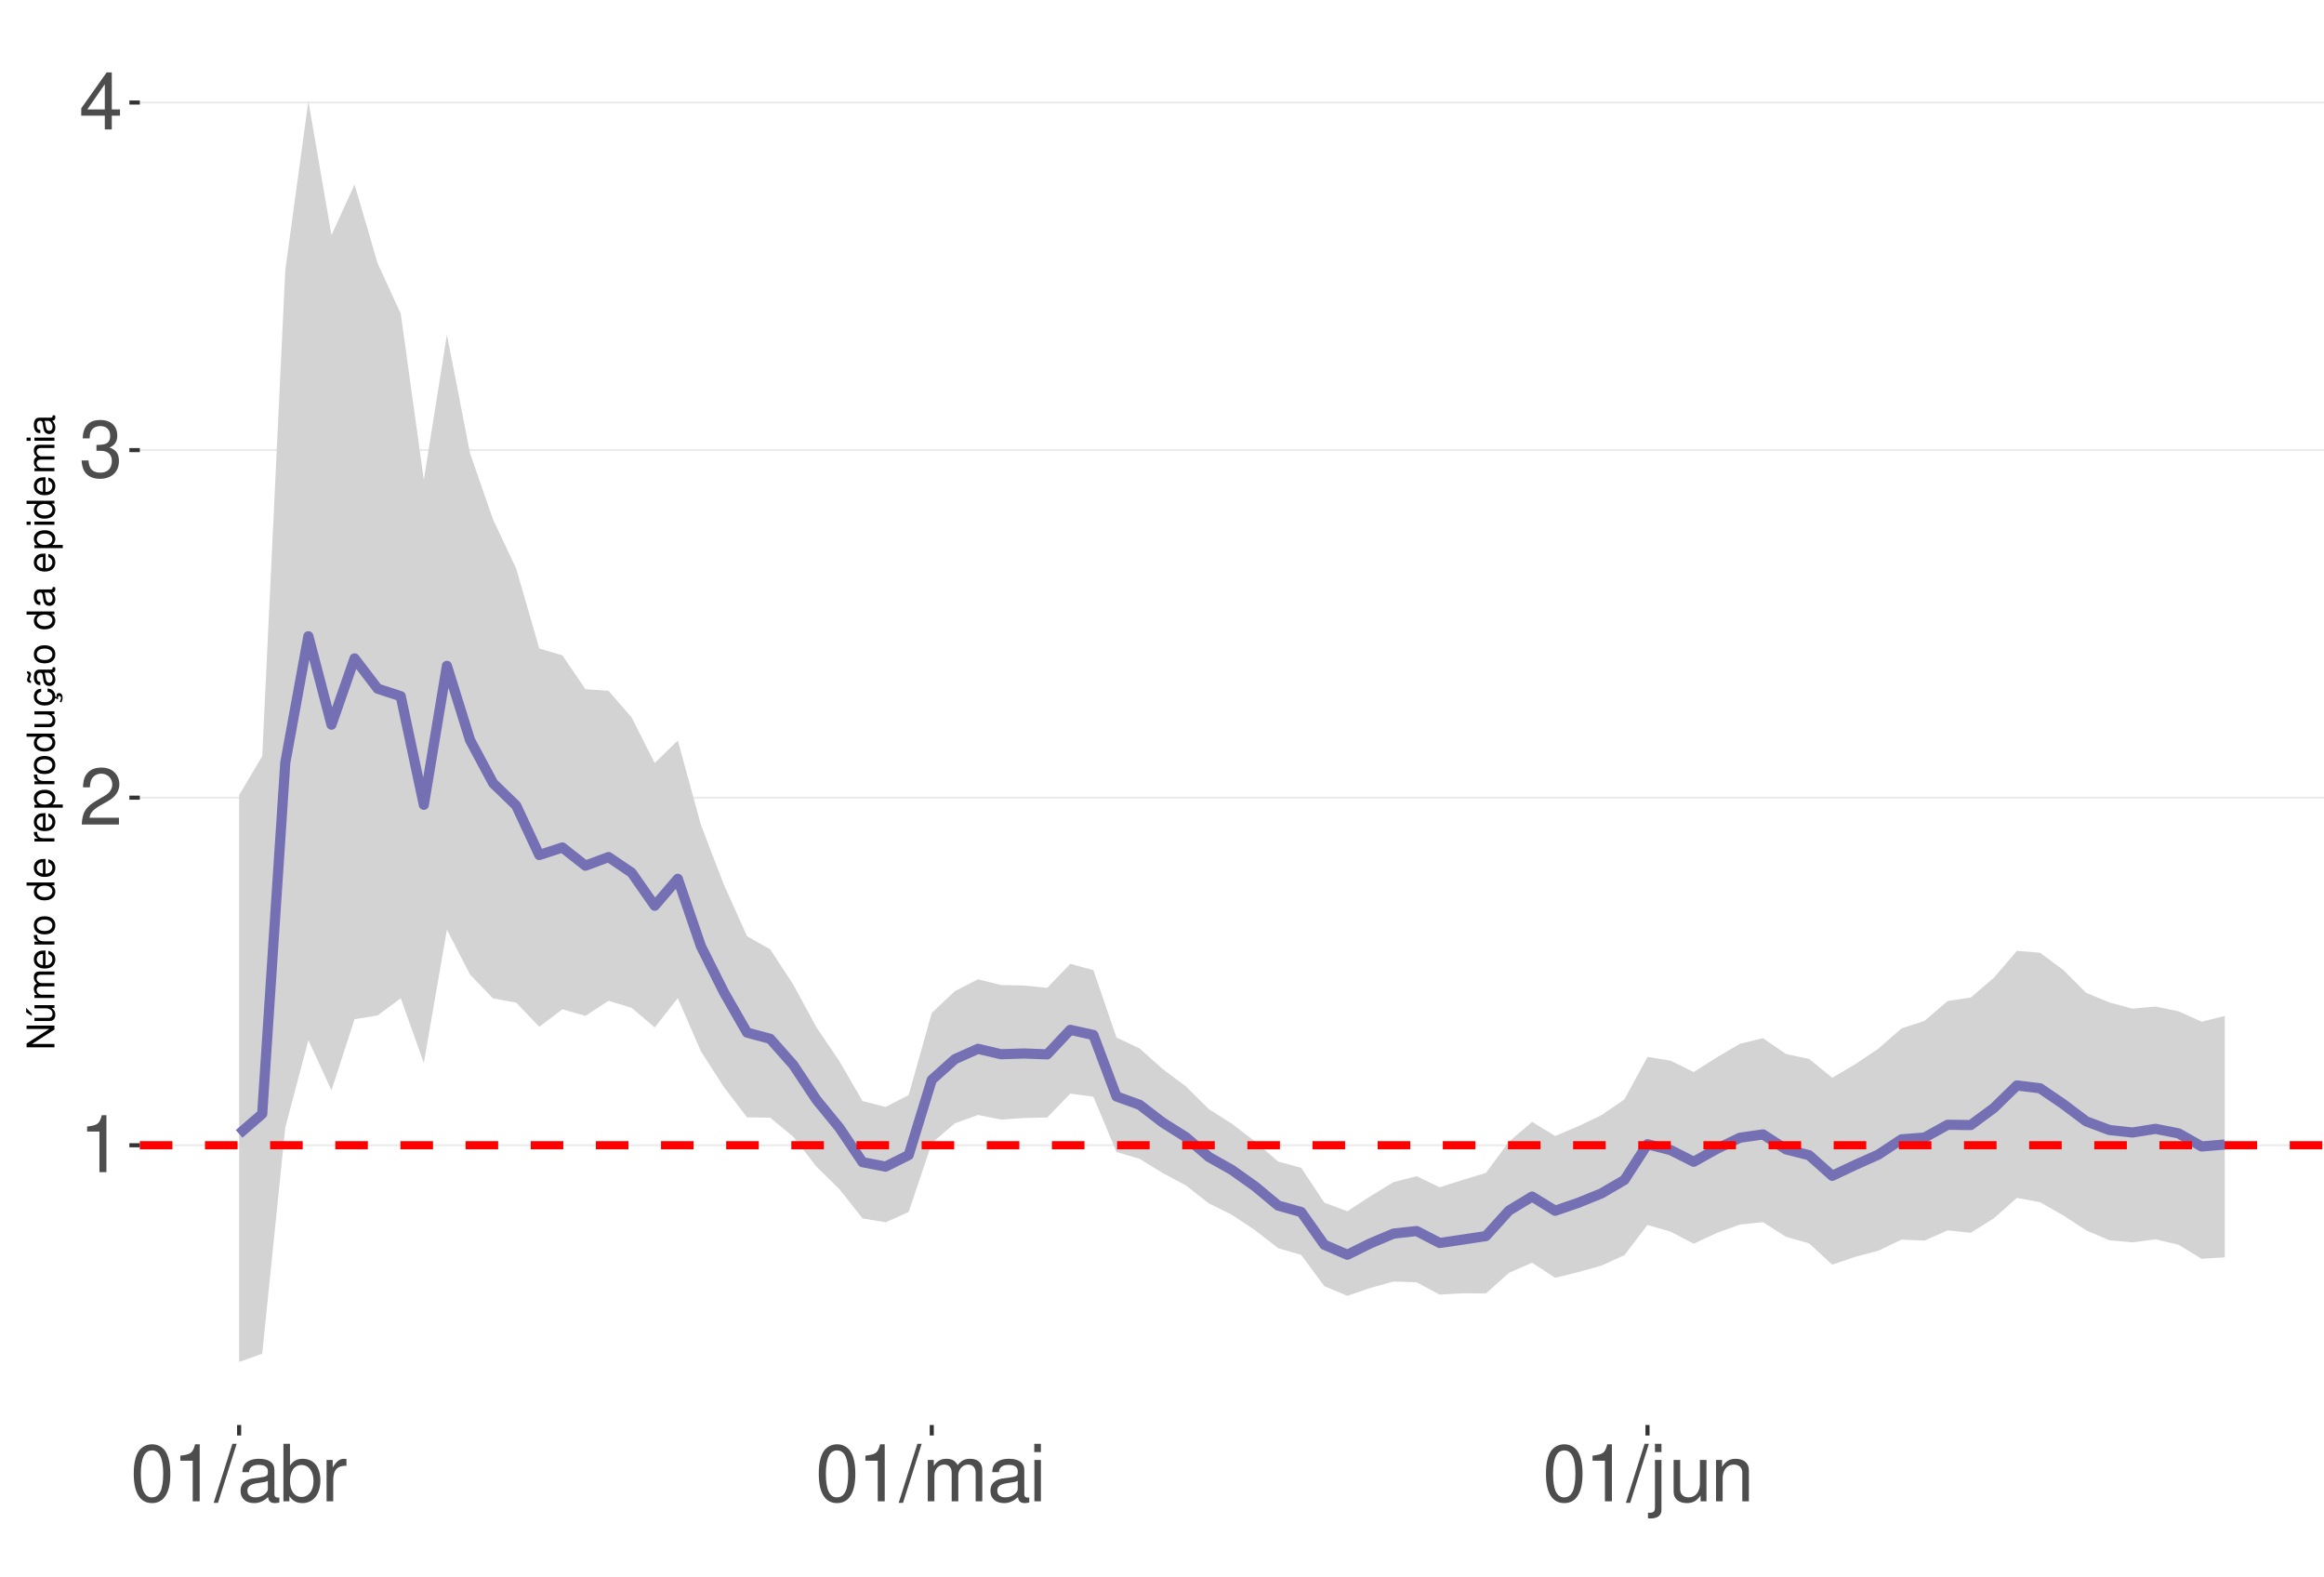
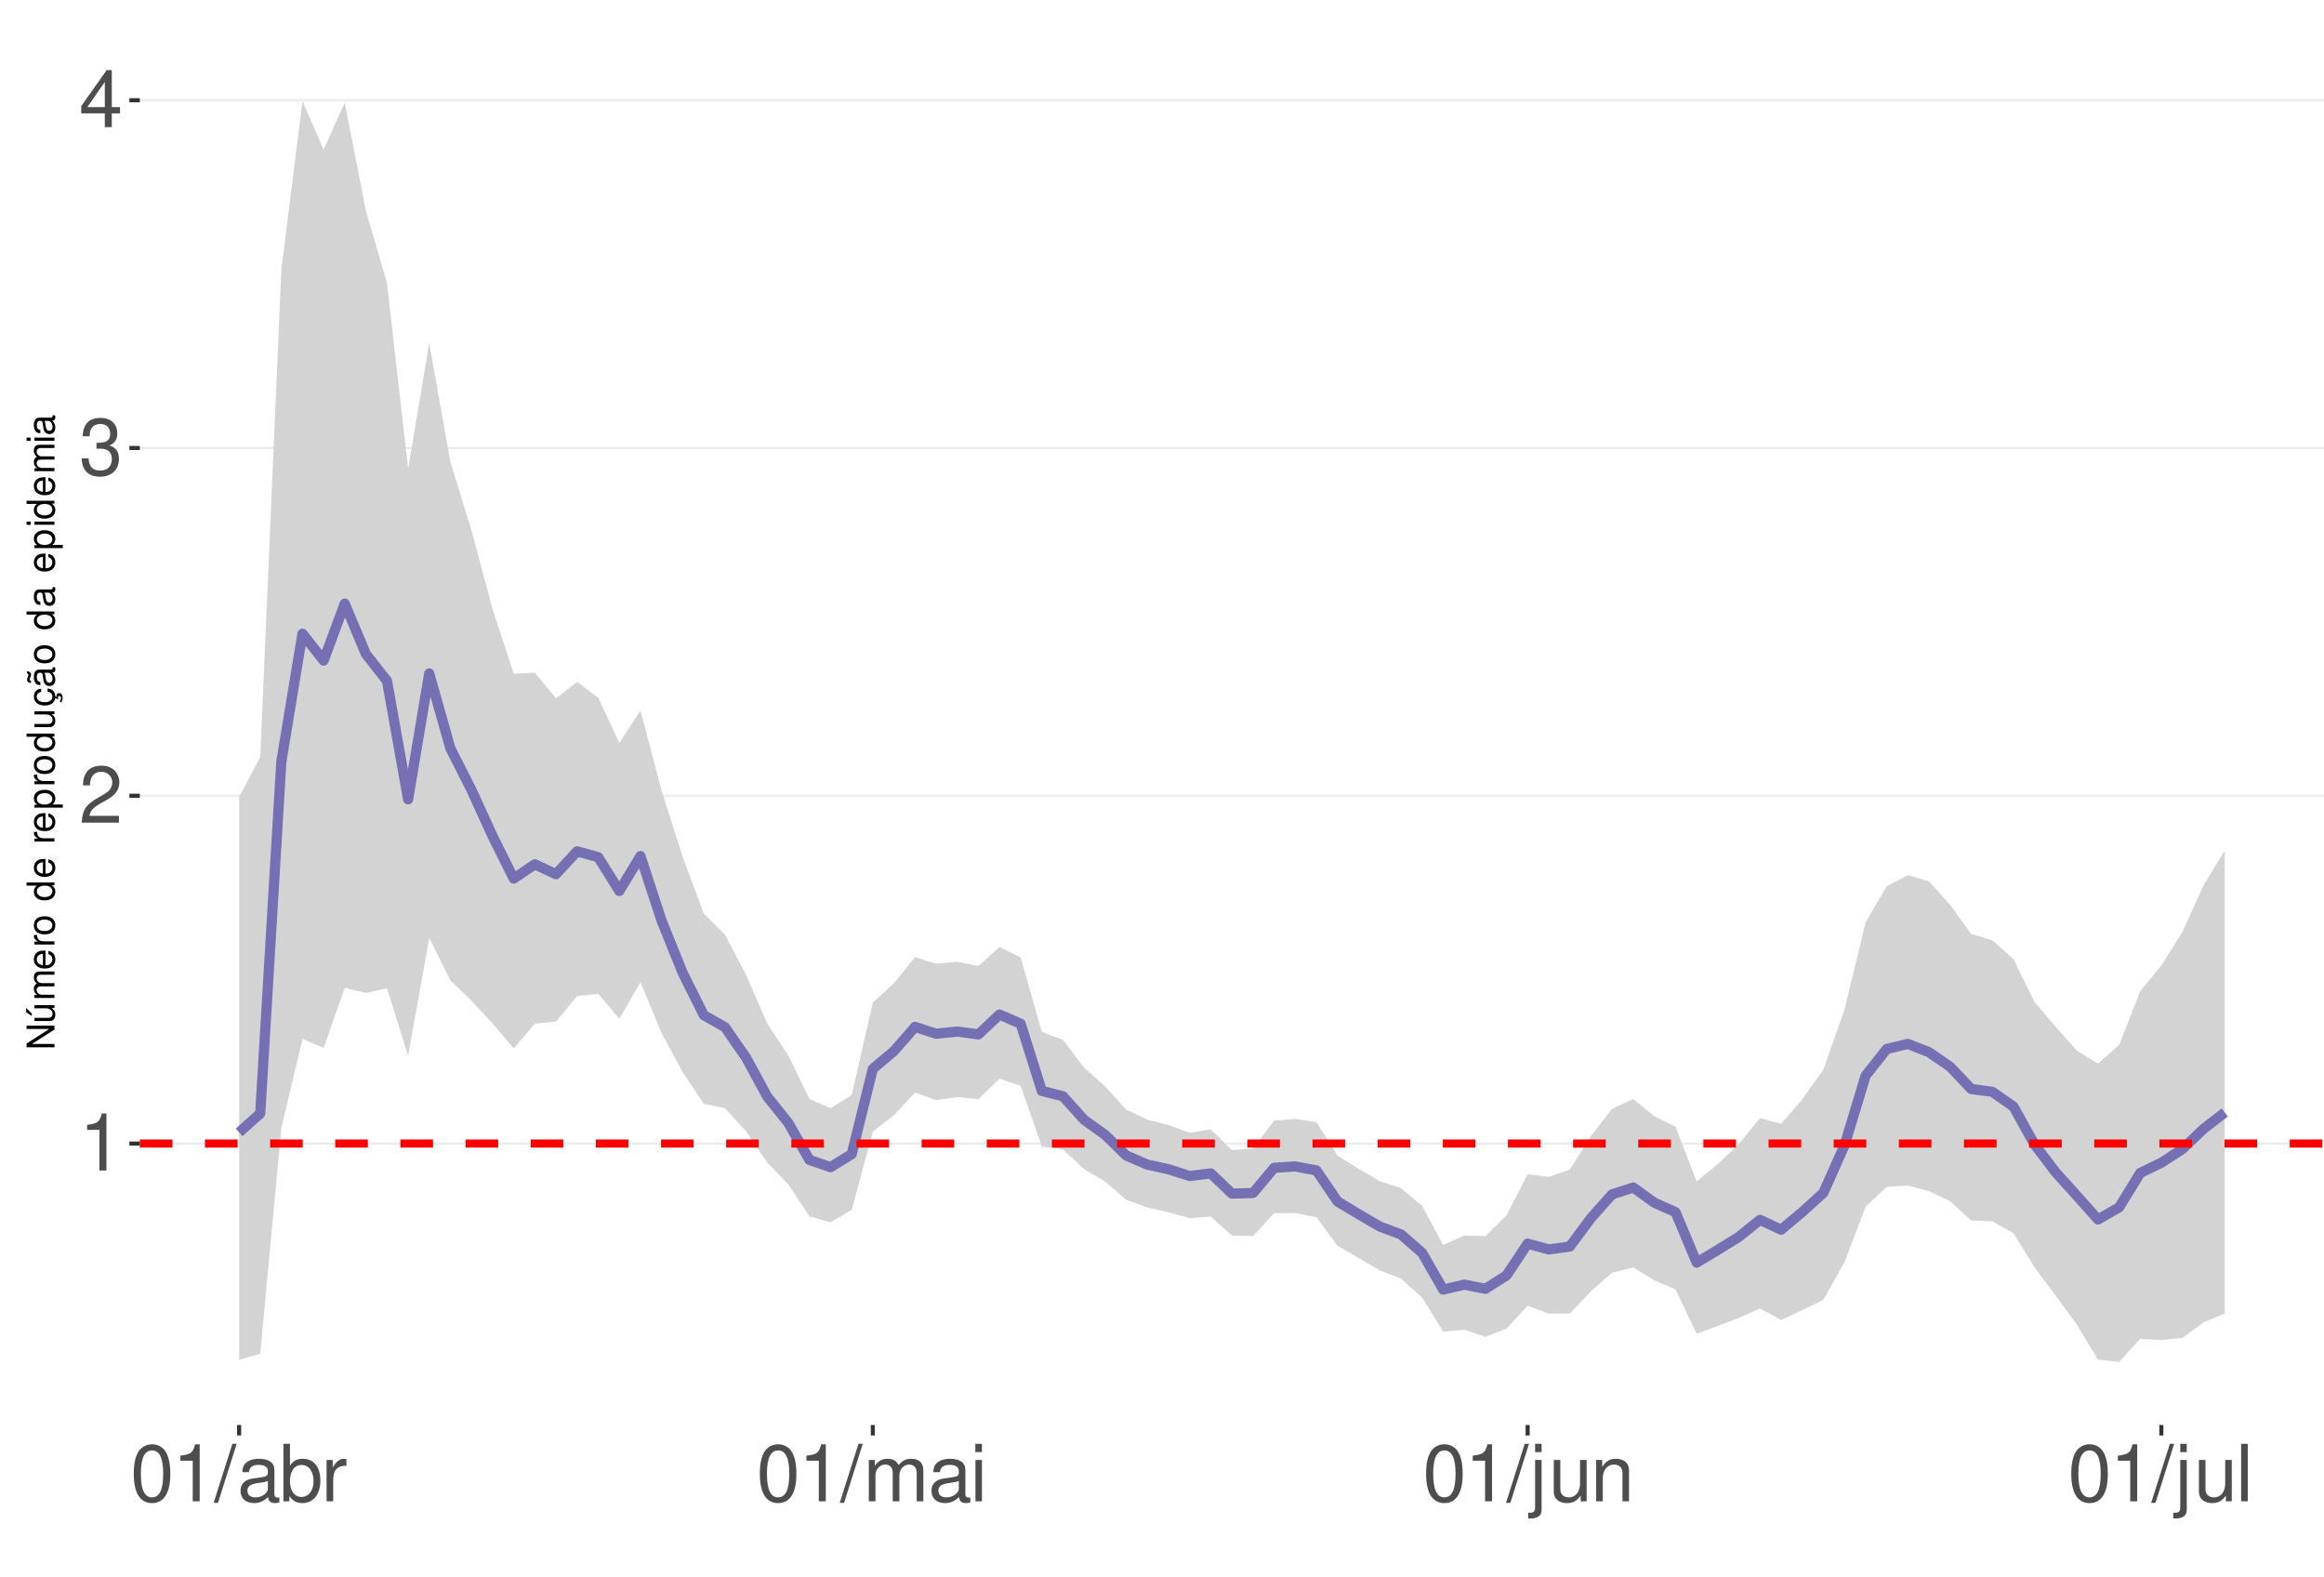
<svg xmlns="http://www.w3.org/2000/svg" xmlns:xlink="http://www.w3.org/1999/xlink" width="609pt" height="413pt" viewBox="0 0 609 413" version="1.1">
  <defs>
    <g>
      <symbol overflow="visible" id="glyph0-0">
        <path style="stroke:none;" d="" />
      </symbol>
      <symbol overflow="visible" id="glyph0-1">
        <path style="stroke:none;" d="M 5.344 -10.641 L 5.344 0 L 7.172 0 L 7.172 -14.938 L 5.969 -14.938 C 5.328 -12.641 4.922 -12.328 2.109 -11.953 L 2.109 -10.641 Z M 5.344 -10.641 " />
      </symbol>
      <symbol overflow="visible" id="glyph0-2">
        <path style="stroke:none;" d="M 10.453 -1.797 L 2.75 -1.797 C 2.938 -3.031 3.594 -3.828 5.391 -4.922 L 7.453 -6.078 C 9.5 -7.203 10.562 -8.734 10.562 -10.578 C 10.562 -11.812 10.062 -12.969 9.188 -13.781 C 8.328 -14.562 7.25 -14.938 5.859 -14.938 C 4 -14.938 2.625 -14.281 1.812 -13 C 1.297 -12.203 1.078 -11.281 1.031 -9.766 L 2.844 -9.766 C 2.906 -10.781 3.031 -11.375 3.281 -11.875 C 3.766 -12.781 4.703 -13.344 5.797 -13.344 C 7.453 -13.344 8.703 -12.141 8.703 -10.531 C 8.703 -9.344 8.016 -8.297 6.719 -7.562 L 4.812 -6.438 C 1.75 -4.688 0.875 -3.281 0.703 -0.016 L 10.453 -0.016 Z M 10.453 -1.797 " />
      </symbol>
      <symbol overflow="visible" id="glyph0-3">
        <path style="stroke:none;" d="M 4.562 -6.875 L 5.562 -6.875 C 7.547 -6.875 8.594 -5.953 8.594 -4.156 C 8.594 -2.266 7.453 -1.141 5.578 -1.141 C 3.578 -1.141 2.609 -2.141 2.484 -4.344 L 0.656 -4.344 C 0.75 -3.141 0.953 -2.359 1.297 -1.688 C 2.062 -0.25 3.484 0.469 5.5 0.469 C 8.516 0.469 10.453 -1.344 10.453 -4.172 C 10.453 -6.078 9.734 -7.109 7.969 -7.719 C 9.344 -8.281 10.016 -9.312 10.016 -10.828 C 10.016 -13.391 8.344 -14.938 5.562 -14.938 C 2.609 -14.938 1.031 -13.281 0.969 -10.125 L 2.781 -10.125 C 2.812 -11.031 2.891 -11.547 3.125 -12 C 3.531 -12.844 4.438 -13.344 5.578 -13.344 C 7.188 -13.344 8.156 -12.375 8.156 -10.766 C 8.156 -9.703 7.781 -9.062 6.984 -8.719 C 6.484 -8.516 5.828 -8.422 4.562 -8.406 Z M 4.562 -6.875 " />
      </symbol>
      <symbol overflow="visible" id="glyph0-4">
        <path style="stroke:none;" d="M 6.75 -3.609 L 6.75 0 L 8.578 0 L 8.578 -3.609 L 10.734 -3.609 L 10.734 -5.25 L 8.578 -5.25 L 8.578 -14.938 L 7.234 -14.938 L 0.578 -5.531 L 0.578 -3.609 Z M 6.75 -5.25 L 2.172 -5.25 L 6.75 -11.844 Z M 6.75 -5.25 " />
      </symbol>
      <symbol overflow="visible" id="glyph0-5">
        <path style="stroke:none;" d="M 5.688 -14.938 C 4.312 -14.938 3.078 -14.312 2.312 -13.297 C 1.359 -11.984 0.891 -10 0.891 -7.234 C 0.891 -2.188 2.547 0.469 5.688 0.469 C 8.781 0.469 10.469 -2.188 10.469 -7.109 C 10.469 -10 10.016 -11.938 9.047 -13.297 C 8.281 -14.328 7.062 -14.938 5.688 -14.938 Z M 5.688 -13.328 C 7.641 -13.328 8.609 -11.312 8.609 -7.266 C 8.609 -3.016 7.656 -1.031 5.641 -1.031 C 3.719 -1.031 2.75 -3.094 2.75 -7.203 C 2.75 -11.312 3.719 -13.328 5.688 -13.328 Z M 5.688 -13.328 " />
      </symbol>
      <symbol overflow="visible" id="glyph0-6">
        <path style="stroke:none;" d="M 4.734 -15.062 L -0.172 0.406 L 0.969 0.406 L 5.859 -15.062 Z M 4.734 -15.062 " />
      </symbol>
      <symbol overflow="visible" id="glyph0-7">
        <path style="stroke:none;" d="M 11.047 -1.016 C 10.859 -0.969 10.781 -0.969 10.672 -0.969 C 10.078 -0.969 9.75 -1.281 9.75 -1.812 L 9.75 -8.188 C 9.75 -10.094 8.344 -11.141 5.688 -11.141 C 4.094 -11.141 2.828 -10.672 2.094 -9.875 C 1.594 -9.312 1.391 -8.703 1.344 -7.625 L 3.078 -7.625 C 3.219 -8.938 4 -9.547 5.625 -9.547 C 7.188 -9.547 8.031 -8.969 8.031 -7.938 L 8.031 -7.484 C 8.016 -6.734 7.641 -6.469 6.234 -6.281 C 3.797 -5.969 3.422 -5.891 2.766 -5.625 C 1.516 -5.078 0.875 -4.125 0.875 -2.734 C 0.875 -0.766 2.234 0.469 4.422 0.469 C 5.781 0.469 6.875 0 8.094 -1.109 C 8.219 0 8.766 0.469 9.875 0.469 C 10.25 0.469 10.469 0.438 11.047 0.297 Z M 8.031 -3.406 C 8.031 -2.828 7.875 -2.484 7.359 -2 C 6.656 -1.359 5.797 -1.031 4.797 -1.031 C 3.453 -1.031 2.672 -1.672 2.672 -2.766 C 2.672 -3.906 3.406 -4.484 5.266 -4.75 C 7.109 -5 7.453 -5.078 8.031 -5.344 Z M 8.031 -3.406 " />
      </symbol>
      <symbol overflow="visible" id="glyph0-8">
        <path style="stroke:none;" d="M 1.109 -15.062 L 1.109 0 L 2.672 0 L 2.672 -1.391 C 3.484 -0.125 4.578 0.469 6.094 0.469 C 8.938 0.469 10.797 -1.859 10.797 -5.453 C 10.797 -8.969 9.047 -11.141 6.172 -11.141 C 4.688 -11.141 3.641 -10.578 2.828 -9.359 L 2.828 -15.062 Z M 5.844 -9.516 C 7.766 -9.516 9 -7.844 9 -5.266 C 9 -2.812 7.719 -1.141 5.844 -1.141 C 4 -1.141 2.828 -2.781 2.828 -5.328 C 2.828 -7.875 4 -9.516 5.844 -9.516 Z M 5.844 -9.516 " />
      </symbol>
      <symbol overflow="visible" id="glyph0-9">
        <path style="stroke:none;" d="M 1.422 -10.828 L 1.422 0 L 3.156 0 L 3.156 -5.625 C 3.188 -8.219 4.25 -9.375 6.625 -9.312 L 6.625 -11.078 C 6.344 -11.109 6.172 -11.141 5.969 -11.141 C 4.859 -11.141 4 -10.469 3.016 -8.859 L 3.016 -10.828 Z M 1.422 -10.828 " />
      </symbol>
      <symbol overflow="visible" id="glyph0-10">
        <path style="stroke:none;" d="M 1.453 -10.828 L 1.453 0 L 3.188 0 L 3.188 -6.797 C 3.188 -8.359 4.312 -9.625 5.719 -9.625 C 7 -9.625 7.719 -8.844 7.719 -7.453 L 7.719 0 L 9.453 0 L 9.453 -6.797 C 9.453 -8.359 10.594 -9.625 12 -9.625 C 13.266 -9.625 14 -8.812 14 -7.453 L 14 0 L 15.734 0 L 15.734 -8.125 C 15.734 -10.062 14.625 -11.141 12.594 -11.141 C 11.156 -11.141 10.281 -10.703 9.281 -9.484 C 8.641 -10.641 7.766 -11.141 6.359 -11.141 C 4.922 -11.141 3.953 -10.594 3.031 -9.297 L 3.031 -10.828 Z M 1.453 -10.828 " />
      </symbol>
      <symbol overflow="visible" id="glyph0-11">
        <path style="stroke:none;" d="M 3.094 -10.828 L 1.391 -10.828 L 1.391 0 L 3.094 0 Z M 3.094 -15.062 L 1.359 -15.062 L 1.359 -12.891 L 3.094 -12.891 Z M 3.094 -15.062 " />
      </symbol>
      <symbol overflow="visible" id="glyph0-12">
        <path style="stroke:none;" d="M 1.453 -10.828 L 1.453 1.562 C 1.453 2.641 1.109 3 0.047 3 C -0.078 3 -0.141 3 -0.375 2.969 L -0.375 4.438 C -0.172 4.484 -0.062 4.5 0.203 4.5 C 2.141 4.5 3.156 3.734 3.156 2.25 L 3.156 -10.828 Z M 3.156 -15.062 L 1.453 -15.062 L 1.453 -12.891 L 3.156 -12.891 Z M 3.156 -15.062 " />
      </symbol>
      <symbol overflow="visible" id="glyph0-13">
        <path style="stroke:none;" d="M 9.953 0 L 9.953 -10.828 L 8.234 -10.828 L 8.234 -4.688 C 8.234 -2.484 7.078 -1.031 5.281 -1.031 C 3.922 -1.031 3.062 -1.859 3.062 -3.156 L 3.062 -10.828 L 1.344 -10.828 L 1.344 -2.484 C 1.344 -0.688 2.688 0.469 4.797 0.469 C 6.375 0.469 7.391 -0.078 8.406 -1.516 L 8.406 0 Z M 9.953 0 " />
      </symbol>
      <symbol overflow="visible" id="glyph0-14">
        <path style="stroke:none;" d="M 1.453 -10.828 L 1.453 0 L 3.188 0 L 3.188 -5.969 C 3.188 -8.188 4.344 -9.625 6.109 -9.625 C 7.484 -9.625 8.344 -8.797 8.344 -7.5 L 8.344 0 L 10.062 0 L 10.062 -8.188 C 10.062 -9.984 8.719 -11.141 6.625 -11.141 C 5.016 -11.141 3.984 -10.516 3.031 -9 L 3.031 -10.828 Z M 1.453 -10.828 " />
      </symbol>
+       <symbol overflow="visible" id="glyph0-15">
+         <path style="stroke:none;" d="M 3.141 -15.062 L 1.406 -15.062 L 1.406 0 L 3.141 0 Z M 3.141 -15.062 " />
+       </symbol>
      <symbol overflow="visible" id="glyph1-0">
        <path style="stroke:none;" d="" />
      </symbol>
      <symbol overflow="visible" id="glyph1-1">
        <path style="stroke:none;" d="M -7.297 -6.453 L -7.297 -5.578 L -1.328 -5.578 L -7.297 -1.766 L -7.297 -0.766 L 0 -0.766 L 0 -1.641 L -5.906 -1.641 L 0 -5.406 L 0 -6.453 Z M -7.297 -6.453 " />
      </symbol>
      <symbol overflow="visible" id="glyph1-2">
        <path style="stroke:none;" d="M 0 -4.812 L -5.234 -4.812 L -5.234 -3.984 L -2.266 -3.984 C -1.203 -3.984 -0.5 -3.438 -0.5 -2.562 C -0.5 -1.906 -0.906 -1.484 -1.531 -1.484 L -5.234 -1.484 L -5.234 -0.656 L -1.203 -0.656 C -0.328 -0.656 0.234 -1.297 0.234 -2.312 C 0.234 -3.094 -0.047 -3.578 -0.734 -4.062 L 0 -4.062 Z M -7.406 -2.953 L -5.922 -2 L -5.922 -2.594 L -7.406 -4.094 Z M -7.406 -2.953 " />
      </symbol>
      <symbol overflow="visible" id="glyph1-3">
        <path style="stroke:none;" d="M -5.234 -0.703 L 0 -0.703 L 0 -1.547 L -3.297 -1.547 C -4.047 -1.547 -4.656 -2.094 -4.656 -2.766 C -4.656 -3.391 -4.281 -3.734 -3.609 -3.734 L 0 -3.734 L 0 -4.578 L -3.297 -4.578 C -4.047 -4.578 -4.656 -5.125 -4.656 -5.812 C -4.656 -6.422 -4.266 -6.781 -3.609 -6.781 L 0 -6.781 L 0 -7.625 L -3.938 -7.625 C -4.875 -7.625 -5.391 -7.078 -5.391 -6.094 C -5.391 -5.406 -5.188 -4.984 -4.594 -4.484 C -5.156 -4.188 -5.391 -3.766 -5.391 -3.078 C -5.391 -2.375 -5.125 -1.906 -4.5 -1.469 L -5.234 -1.469 Z M -5.234 -0.703 " />
      </symbol>
      <symbol overflow="visible" id="glyph1-4">
        <path style="stroke:none;" d="M -2.344 -5.125 C -3.141 -5.125 -3.625 -5.062 -4.016 -4.922 C -4.875 -4.578 -5.391 -3.781 -5.391 -2.797 C -5.391 -1.344 -4.281 -0.406 -2.547 -0.406 C -0.812 -0.406 0.234 -1.297 0.234 -2.781 C 0.234 -3.984 -0.453 -4.812 -1.594 -5.016 L -1.594 -4.188 C -0.906 -3.953 -0.547 -3.484 -0.547 -2.812 C -0.547 -2.281 -0.781 -1.828 -1.219 -1.547 C -1.516 -1.344 -1.812 -1.281 -2.344 -1.266 Z M -3.016 -1.297 C -3.984 -1.359 -4.625 -1.953 -4.625 -2.797 C -4.625 -3.641 -3.953 -4.234 -3.016 -4.234 Z M -3.016 -1.297 " />
      </symbol>
      <symbol overflow="visible" id="glyph1-5">
        <path style="stroke:none;" d="M -5.234 -0.688 L 0 -0.688 L 0 -1.531 L -2.719 -1.531 C -3.984 -1.547 -4.547 -2.062 -4.516 -3.203 L -5.359 -3.203 C -5.375 -3.062 -5.391 -2.984 -5.391 -2.891 C -5.391 -2.344 -5.062 -1.938 -4.297 -1.453 L -5.234 -1.453 Z M -5.234 -0.688 " />
      </symbol>
      <symbol overflow="visible" id="glyph1-6">
        <path style="stroke:none;" d="M -5.391 -2.719 C -5.391 -1.234 -4.344 -0.359 -2.578 -0.359 C -0.812 -0.359 0.234 -1.234 0.234 -2.734 C 0.234 -4.203 -0.812 -5.094 -2.547 -5.094 C -4.359 -5.094 -5.391 -4.234 -5.391 -2.719 Z M -4.625 -2.734 C -4.625 -3.672 -3.844 -4.234 -2.547 -4.234 C -1.312 -4.234 -0.547 -3.656 -0.547 -2.734 C -0.547 -1.797 -1.312 -1.234 -2.578 -1.234 C -3.844 -1.234 -4.625 -1.797 -4.625 -2.734 Z M -4.625 -2.734 " />
      </symbol>
      <symbol overflow="visible" id="glyph1-7">
        <path style="stroke:none;" d="" />
      </symbol>
      <symbol overflow="visible" id="glyph1-8">
        <path style="stroke:none;" d="M -7.297 -4.953 L -7.297 -4.125 L -4.578 -4.125 C -5.109 -3.766 -5.391 -3.203 -5.391 -2.516 C -5.391 -1.156 -4.297 -0.266 -2.625 -0.266 C -0.859 -0.266 0.234 -1.125 0.234 -2.547 C 0.234 -3.266 -0.047 -3.766 -0.688 -4.203 L 0 -4.203 L 0 -4.953 Z M -4.609 -2.656 C -4.609 -3.547 -3.812 -4.125 -2.562 -4.125 C -1.344 -4.125 -0.547 -3.547 -0.547 -2.656 C -0.547 -1.734 -1.359 -1.125 -2.578 -1.125 C -3.797 -1.125 -4.609 -1.734 -4.609 -2.656 Z M -4.609 -2.656 " />
      </symbol>
      <symbol overflow="visible" id="glyph1-9">
        <path style="stroke:none;" d="M 2.188 -0.547 L 2.188 -1.375 L -0.547 -1.375 C -0.016 -1.812 0.234 -2.312 0.234 -2.984 C 0.234 -4.344 -0.859 -5.234 -2.531 -5.234 C -4.297 -5.234 -5.391 -4.375 -5.391 -2.984 C -5.391 -2.266 -5.062 -1.703 -4.453 -1.312 L -5.234 -1.312 L -5.234 -0.547 Z M -4.609 -2.844 C -4.609 -3.766 -3.797 -4.359 -2.547 -4.359 C -1.359 -4.359 -0.547 -3.75 -0.547 -2.844 C -0.547 -1.953 -1.344 -1.375 -2.578 -1.375 C -3.812 -1.375 -4.609 -1.953 -4.609 -2.844 Z M -4.609 -2.844 " />
      </symbol>
      <symbol overflow="visible" id="glyph1-10">
        <path style="stroke:none;" d="M 0 -4.812 L -5.234 -4.812 L -5.234 -3.984 L -2.266 -3.984 C -1.203 -3.984 -0.5 -3.438 -0.5 -2.562 C -0.5 -1.906 -0.906 -1.484 -1.531 -1.484 L -5.234 -1.484 L -5.234 -0.656 L -1.203 -0.656 C -0.328 -0.656 0.234 -1.297 0.234 -2.312 C 0.234 -3.094 -0.047 -3.578 -0.734 -4.062 L 0 -4.062 Z M 0 -4.812 " />
      </symbol>
      <symbol overflow="visible" id="glyph1-11">
        <path style="stroke:none;" d="M 0.234 -2.641 C 0.234 -3.875 -0.547 -4.703 -1.797 -4.766 L -1.797 -3.938 C -0.953 -3.797 -0.531 -3.359 -0.531 -2.656 C -0.531 -1.734 -1.281 -1.188 -2.516 -1.188 C -3.844 -1.188 -4.625 -1.719 -4.625 -2.625 C -4.625 -3.328 -4.203 -3.766 -3.484 -3.875 L -3.484 -4.703 C -3.984 -4.672 -4.312 -4.562 -4.609 -4.359 C -5.094 -4 -5.391 -3.375 -5.391 -2.641 C -5.391 -1.219 -4.266 -0.312 -2.531 -0.312 C -1.469 -0.312 -0.625 -0.672 -0.156 -1.312 C 0.047 -1.594 0.125 -1.812 0.203 -2.25 L 0.922 -1.938 L 0.984 -2.062 C 0.938 -2.188 0.906 -2.25 0.906 -2.375 C 0.906 -2.656 1.047 -2.828 1.281 -2.828 C 1.547 -2.828 1.734 -2.594 1.734 -2.297 C 1.734 -2.031 1.672 -1.844 1.438 -1.406 L 1.406 -1.312 L 1.812 -1.094 C 2.078 -1.75 2.141 -1.953 2.141 -2.344 C 2.141 -3.109 1.781 -3.578 1.203 -3.578 C 0.781 -3.578 0.547 -3.297 0.547 -2.797 C 0.547 -2.703 0.547 -2.641 0.562 -2.516 Z M 0.234 -2.641 " />
      </symbol>
      <symbol overflow="visible" id="glyph1-12">
        <path style="stroke:none;" d="M -0.484 -5.344 C -0.469 -5.266 -0.469 -5.219 -0.469 -5.172 C -0.469 -4.875 -0.625 -4.719 -0.875 -4.719 L -3.953 -4.719 C -4.891 -4.719 -5.391 -4.047 -5.391 -2.75 C -5.391 -1.984 -5.172 -1.375 -4.781 -1.016 C -4.516 -0.766 -4.203 -0.672 -3.688 -0.656 L -3.688 -1.484 C -4.328 -1.562 -4.625 -1.938 -4.625 -2.719 C -4.625 -3.484 -4.344 -3.891 -3.844 -3.891 L -3.625 -3.891 C -3.266 -3.875 -3.125 -3.703 -3.047 -3.016 C -2.891 -1.844 -2.844 -1.656 -2.719 -1.344 C -2.453 -0.734 -2 -0.422 -1.312 -0.422 C -0.375 -0.422 0.234 -1.078 0.234 -2.141 C 0.234 -2.797 0 -3.328 -0.547 -3.922 C 0 -3.984 0.234 -4.234 0.234 -4.781 C 0.234 -4.953 0.203 -5.062 0.141 -5.344 Z M -1.656 -3.891 C -1.375 -3.891 -1.203 -3.812 -0.969 -3.562 C -0.656 -3.219 -0.5 -2.812 -0.5 -2.312 C -0.5 -1.672 -0.812 -1.297 -1.344 -1.297 C -1.891 -1.297 -2.172 -1.656 -2.297 -2.547 C -2.422 -3.438 -2.453 -3.609 -2.594 -3.891 Z M -7.172 -3.75 C -6.922 -3.672 -6.812 -3.547 -6.812 -3.375 C -6.812 -3.25 -6.875 -2.984 -6.984 -2.734 C -7.156 -2.312 -7.172 -2.25 -7.172 -2.047 C -7.172 -1.594 -6.797 -1.297 -6.141 -1.188 L -6.141 -1.766 C -6.375 -1.812 -6.5 -1.938 -6.5 -2.094 C -6.5 -2.203 -6.469 -2.344 -6.375 -2.578 C -6.156 -3.156 -6.125 -3.234 -6.125 -3.438 C -6.125 -3.922 -6.484 -4.219 -7.172 -4.312 Z M -7.172 -3.75 " />
      </symbol>
      <symbol overflow="visible" id="glyph1-13">
        <path style="stroke:none;" d="M -0.484 -5.344 C -0.469 -5.266 -0.469 -5.219 -0.469 -5.172 C -0.469 -4.875 -0.625 -4.719 -0.875 -4.719 L -3.953 -4.719 C -4.891 -4.719 -5.391 -4.047 -5.391 -2.75 C -5.391 -1.984 -5.172 -1.375 -4.781 -1.016 C -4.516 -0.766 -4.203 -0.672 -3.688 -0.656 L -3.688 -1.484 C -4.328 -1.562 -4.625 -1.938 -4.625 -2.719 C -4.625 -3.484 -4.344 -3.891 -3.844 -3.891 L -3.625 -3.891 C -3.266 -3.875 -3.125 -3.703 -3.047 -3.016 C -2.891 -1.844 -2.844 -1.656 -2.719 -1.344 C -2.453 -0.734 -2 -0.422 -1.312 -0.422 C -0.375 -0.422 0.234 -1.078 0.234 -2.141 C 0.234 -2.797 0 -3.328 -0.547 -3.922 C 0 -3.984 0.234 -4.234 0.234 -4.781 C 0.234 -4.953 0.203 -5.062 0.141 -5.344 Z M -1.656 -3.891 C -1.375 -3.891 -1.203 -3.812 -0.969 -3.562 C -0.656 -3.219 -0.5 -2.812 -0.5 -2.312 C -0.5 -1.672 -0.812 -1.297 -1.344 -1.297 C -1.891 -1.297 -2.172 -1.656 -2.297 -2.547 C -2.422 -3.438 -2.453 -3.609 -2.594 -3.891 Z M -1.656 -3.891 " />
      </symbol>
      <symbol overflow="visible" id="glyph1-14">
        <path style="stroke:none;" d="M -5.234 -1.5 L -5.234 -0.672 L 0 -0.672 L 0 -1.5 Z M -7.297 -1.5 L -7.297 -0.656 L -6.234 -0.656 L -6.234 -1.5 Z M -7.297 -1.5 " />
      </symbol>
    </g>
    <clipPath id="clip1">
      <path d="M 36.645 9.961 L 609 9.961 L 609 373.328 L 36.645 373.328 Z M 36.645 9.961 " />
    </clipPath>
    <clipPath id="clip2">
-       <path d="M 36.645 299 L 609 299 L 609 301 L 36.645 301 Z M 36.645 299 " />
+       <path d="M 36.645 299 L 609 299 L 609 300 L 36.645 300 Z M 36.645 299 " />
    </clipPath>
    <clipPath id="clip3">
-       <path d="M 36.645 208 L 609 208 L 609 210 L 36.645 210 Z M 36.645 208 " />
+       <path d="M 36.645 208 L 609 208 L 609 209 L 36.645 209 Z M 36.645 208 " />
    </clipPath>
    <clipPath id="clip4">
-       <path d="M 36.645 117 L 609 117 L 609 119 L 36.645 119 Z M 36.645 117 " />
+       <path d="M 36.645 117 L 609 117 L 609 118 L 36.645 118 Z M 36.645 117 " />
    </clipPath>
    <clipPath id="clip5">
-       <path d="M 36.645 26 L 609 26 L 609 28 L 36.645 28 Z M 36.645 26 " />
+       <path d="M 36.645 25 L 609 25 L 609 27 L 36.645 27 Z M 36.645 25 " />
    </clipPath>
    <clipPath id="clip6">
-       <path d="M 36.645 298 L 609 298 L 609 302 L 36.645 302 Z M 36.645 298 " />
+       <path d="M 36.645 298 L 609 298 L 609 301 L 36.645 301 Z M 36.645 298 " />
    </clipPath>
  </defs>
  <g id="surface73">
    <rect x="0" y="0" width="609" height="413" style="fill:rgb(100%,100%,100%);fill-opacity:1;stroke:none;" />
    <rect x="0" y="0" width="609" height="413" style="fill:rgb(100%,100%,100%);fill-opacity:1;stroke:none;" />
    <path style="fill:none;stroke-width:1.067;stroke-linecap:round;stroke-linejoin:round;stroke:rgb(100%,100%,100%);stroke-opacity:1;stroke-miterlimit:10;" d="M 0 413 L 609 413 L 609 0 L 0 0 Z M 0 413 " />
    <g clip-path="url(#clip1)" clip-rule="nonzero">
      <path style=" stroke:none;fill-rule:nonzero;fill:rgb(100%,100%,100%);fill-opacity:1;" d="M 36.645 373.328 L 609 373.328 L 609 9.961 L 36.645 9.961 Z M 36.645 373.328 " />
    </g>
    <g clip-path="url(#clip2)" clip-rule="nonzero">
-       <path style="fill:none;stroke-width:0.533;stroke-linecap:butt;stroke-linejoin:round;stroke:rgb(92.157%,92.157%,92.157%);stroke-opacity:1;stroke-miterlimit:10;" d="M 36.645 300.035 L 609 300.035 " />
+       <path style="fill:none;stroke-width:0.533;stroke-linecap:butt;stroke-linejoin:round;stroke:rgb(92.157%,92.157%,92.157%);stroke-opacity:1;stroke-miterlimit:10;" d="M 36.645 299.59 L 609 299.59 " />
    </g>
    <g clip-path="url(#clip3)" clip-rule="nonzero">
-       <path style="fill:none;stroke-width:0.533;stroke-linecap:butt;stroke-linejoin:round;stroke:rgb(92.157%,92.157%,92.157%);stroke-opacity:1;stroke-miterlimit:10;" d="M 36.645 208.977 L 609 208.977 " />
+       <path style="fill:none;stroke-width:0.533;stroke-linecap:butt;stroke-linejoin:round;stroke:rgb(92.157%,92.157%,92.157%);stroke-opacity:1;stroke-miterlimit:10;" d="M 36.645 208.477 L 609 208.477 " />
    </g>
    <g clip-path="url(#clip4)" clip-rule="nonzero">
-       <path style="fill:none;stroke-width:0.533;stroke-linecap:butt;stroke-linejoin:round;stroke:rgb(92.157%,92.157%,92.157%);stroke-opacity:1;stroke-miterlimit:10;" d="M 36.645 117.914 L 609 117.914 " />
+       <path style="fill:none;stroke-width:0.533;stroke-linecap:butt;stroke-linejoin:round;stroke:rgb(92.157%,92.157%,92.157%);stroke-opacity:1;stroke-miterlimit:10;" d="M 36.645 117.367 L 609 117.367 " />
    </g>
    <g clip-path="url(#clip5)" clip-rule="nonzero">
-       <path style="fill:none;stroke-width:0.533;stroke-linecap:butt;stroke-linejoin:round;stroke:rgb(92.157%,92.157%,92.157%);stroke-opacity:1;stroke-miterlimit:10;" d="M 36.645 26.855 L 609 26.855 " />
-     </g>
-     <path style=" stroke:none;fill-rule:nonzero;fill:rgb(82.745%,82.745%,82.745%);fill-opacity:1;" d="M 62.66 208.309 L 68.711 198.105 L 74.762 70.727 L 80.812 26.48 L 86.863 61.605 L 92.914 48.332 L 98.961 69 L 105.012 82.148 L 111.062 125.715 L 117.113 87.652 L 123.164 118.715 L 129.215 136.133 L 135.266 148.941 L 141.316 169.898 L 147.363 171.68 L 153.414 180.547 L 159.465 180.988 L 165.516 187.949 L 171.566 199.906 L 177.617 193.988 L 183.668 216.09 L 189.715 231.832 L 195.766 245.281 L 201.816 248.68 L 207.867 257.934 L 213.918 269.09 L 219.969 278.027 L 226.02 288.449 L 232.07 290.004 L 238.117 286.883 L 244.168 265.363 L 250.219 259.664 L 256.27 256.562 L 262.32 258.059 L 268.371 258.191 L 274.422 258.797 L 280.469 252.516 L 286.52 254.156 L 292.57 271.805 L 298.621 274.664 L 304.672 280.066 L 310.723 284.586 L 316.773 290.582 L 322.824 294.398 L 328.871 299.047 L 334.922 304.309 L 340.973 305.938 L 347.023 315.055 L 353.074 317.328 L 359.125 313.379 L 365.176 309.676 L 371.227 308.145 L 377.273 311.047 L 383.324 309.109 L 389.375 307.281 L 395.426 299.117 L 401.477 293.918 L 407.527 297.609 L 413.578 295.062 L 419.625 292.164 L 425.676 288.027 L 431.727 276.875 L 437.777 277.879 L 443.828 280.859 L 449.879 277.016 L 455.93 273.461 L 461.98 271.988 L 468.027 276.137 L 474.078 277.418 L 480.129 282.344 L 486.18 278.797 L 492.23 274.723 L 498.281 269.426 L 504.332 267.445 L 510.379 262.246 L 516.43 261.336 L 522.48 256.164 L 528.531 249.102 L 534.582 249.598 L 540.633 254.078 L 546.684 260.117 L 552.734 262.598 L 558.781 264.254 L 564.832 263.699 L 570.883 264.941 L 576.934 267.672 L 582.984 266.156 L 582.984 329.402 L 576.934 329.777 L 570.883 326.105 L 564.832 324.68 L 558.781 325.48 L 552.734 324.918 L 546.684 322.332 L 540.633 318.391 L 534.582 314.953 L 528.531 313.828 L 522.48 319.172 L 516.43 322.957 L 510.379 322.336 L 504.332 325.012 L 498.281 324.758 L 492.23 327.668 L 486.18 329.258 L 480.129 331.316 L 474.078 325.742 L 468.027 324.023 L 461.98 320.184 L 455.93 320.809 L 449.879 323.023 L 443.828 325.828 L 437.777 322.664 L 431.727 320.93 L 425.676 328.816 L 419.625 331.586 L 413.578 333.27 L 407.527 334.762 L 401.477 330.805 L 395.426 333.461 L 389.375 338.871 L 383.324 338.809 L 377.273 339.172 L 371.227 335.934 L 365.176 335.727 L 359.125 337.418 L 353.074 339.484 L 347.023 336.938 L 340.973 328.762 L 334.922 326.984 L 328.871 322.285 L 322.824 318.262 L 316.773 315.262 L 310.723 310.551 L 304.672 307.301 L 298.621 303.598 L 292.57 301.789 L 286.52 287.332 L 280.469 286.496 L 274.422 292.766 L 268.371 292.898 L 262.32 293.309 L 256.27 292.094 L 250.219 294.293 L 244.168 299.492 L 238.117 317.512 L 232.07 320.227 L 226.02 319.188 L 219.969 311.559 L 213.918 305.594 L 207.867 297.809 L 201.816 292.809 L 195.766 292.727 L 189.715 284.816 L 183.668 275.422 L 177.617 261.496 L 171.566 269.168 L 165.516 264.027 L 159.465 262.188 L 153.414 266.141 L 147.363 264.414 L 141.316 269 L 135.266 262.66 L 129.215 261.582 L 123.164 255.309 L 117.113 243.566 L 111.062 278.488 L 105.012 261.516 L 98.961 266.031 L 92.914 267.004 L 86.863 285.652 L 80.812 272.496 L 74.762 295.391 L 68.711 354.652 L 62.66 356.812 Z M 62.66 208.309 " />
-     <path style="fill:none;stroke-width:2.667;stroke-linecap:butt;stroke-linejoin:round;stroke:rgb(45.882%,43.922%,70.196%);stroke-opacity:1;stroke-miterlimit:10;" d="M 62.66 297.059 L 68.711 291.82 L 74.762 199.789 L 80.812 166.684 L 86.863 189.848 L 92.914 172.492 L 98.961 180.414 L 105.012 182.398 L 111.062 210.844 L 117.113 174.441 L 123.164 193.871 L 129.215 205.172 L 135.266 211.039 L 141.316 224.004 L 147.363 222.023 L 153.414 226.793 L 159.465 224.535 L 165.516 228.629 L 171.566 237.285 L 177.617 230.23 L 183.668 247.871 L 189.715 259.965 L 195.766 270.523 L 201.816 272.141 L 207.867 278.977 L 213.918 288.082 L 219.969 295.473 L 226.02 304.469 L 232.07 305.633 L 238.117 302.602 L 244.168 282.906 L 250.219 277.484 L 256.27 274.773 L 262.32 276.191 L 268.371 275.992 L 274.422 276.223 L 280.469 269.809 L 286.52 271.148 L 292.57 287.25 L 298.621 289.43 L 304.672 294.074 L 310.723 297.883 L 316.773 303.094 L 322.824 306.5 L 328.871 310.801 L 334.922 315.836 L 340.973 317.531 L 347.023 326.098 L 353.074 328.719 L 359.125 325.73 L 365.176 323.176 L 371.227 322.512 L 377.273 325.637 L 383.324 324.746 L 389.375 323.836 L 395.426 317.152 L 401.477 313.48 L 407.527 317.195 L 413.578 315.113 L 419.625 312.664 L 425.676 309.129 L 431.727 299.766 L 437.777 301.305 L 443.828 304.359 L 449.879 300.992 L 455.93 298.07 L 461.98 297.199 L 468.027 301.109 L 474.078 302.648 L 480.129 308.039 L 486.18 305.184 L 492.23 302.484 L 498.281 298.492 L 504.332 298.016 L 510.379 294.668 L 516.43 294.746 L 522.48 290.281 L 528.531 284.367 L 534.582 285.109 L 540.633 289.223 L 546.684 293.77 L 552.734 296.039 L 558.781 296.699 L 564.832 295.734 L 570.883 296.922 L 576.934 300.348 L 582.984 299.848 " />
+       <path style="fill:none;stroke-width:0.533;stroke-linecap:butt;stroke-linejoin:round;stroke:rgb(92.157%,92.157%,92.157%);stroke-opacity:1;stroke-miterlimit:10;" d="M 36.645 26.258 L 609 26.258 " />
+     </g>
+     <path style=" stroke:none;fill-rule:nonzero;fill:rgb(82.745%,82.745%,82.745%);fill-opacity:1;" d="M 62.66 208.773 L 68.195 198.359 L 73.73 70.562 L 79.266 26.48 L 84.801 39.188 L 90.34 26.898 L 95.875 55.18 L 101.41 74.191 L 106.945 122.797 L 112.48 89.82 L 118.016 121 L 123.551 138.934 L 129.086 159.633 L 134.621 176.508 L 140.156 176.242 L 145.691 182.965 L 151.227 178.652 L 156.762 182.773 L 162.297 194.641 L 167.832 186.141 L 173.367 207.16 L 178.902 224.52 L 184.438 239.344 L 189.973 244.867 L 195.508 255.387 L 201.043 268.141 L 206.582 276.543 L 212.117 287.906 L 217.652 290.324 L 223.188 286.875 L 228.723 262.668 L 234.258 257.57 L 239.793 250.758 L 245.328 252.484 L 250.863 251.969 L 256.398 253.031 L 261.934 248.07 L 267.469 250.848 L 273.004 270.348 L 278.539 272.422 L 284.074 279.688 L 289.609 284.613 L 295.145 290.746 L 300.68 293.305 L 306.215 294.762 L 311.75 296.754 L 317.289 295.891 L 322.824 301.301 L 328.359 300.914 L 333.895 293.586 L 339.43 293.133 L 344.965 293.973 L 350.5 302.742 L 356.035 306.207 L 361.57 309.438 L 367.105 311.27 L 372.641 315.875 L 378.176 326.141 L 383.711 323.688 L 389.246 323.832 L 394.781 318.406 L 400.316 307.629 L 405.852 308.324 L 411.387 306.406 L 416.922 297.578 L 422.457 290.441 L 427.996 287.926 L 433.531 292.438 L 439.066 295.164 L 444.602 309.508 L 450.137 304.98 L 455.672 299.695 L 461.207 292.918 L 466.742 294.414 L 472.277 288.023 L 477.812 280.215 L 483.348 264.492 L 488.883 241.633 L 494.418 232.184 L 499.953 229.281 L 505.488 230.887 L 511.023 237.062 L 516.559 244.676 L 522.094 246.344 L 527.629 251.301 L 533.164 262.547 L 538.699 268.988 L 544.238 275.266 L 549.773 278.637 L 555.309 273.762 L 560.844 259.68 L 566.379 252.922 L 571.914 244.133 L 577.449 231.867 L 582.984 222.875 L 582.984 344.148 L 577.449 346.434 L 571.914 350.516 L 566.379 351.059 L 560.844 350.754 L 555.309 356.812 L 549.773 356.211 L 544.238 347.047 L 538.699 339.438 L 533.164 332.043 L 527.629 323.09 L 522.094 319.953 L 516.559 319.754 L 511.023 314.699 L 505.488 312.074 L 499.953 310.582 L 494.418 310.922 L 488.883 316.137 L 483.348 330.672 L 477.812 340.512 L 472.277 343.227 L 466.742 345.793 L 461.207 342.797 L 455.672 345.27 L 450.137 347.379 L 444.602 349.418 L 439.066 337.801 L 433.531 335.422 L 427.996 332.062 L 422.457 333.418 L 416.922 338.289 L 411.387 344.109 L 405.852 344.148 L 400.316 342.059 L 394.781 348.086 L 389.246 350.215 L 383.711 348.355 L 378.176 348.852 L 372.641 339.895 L 367.105 334.98 L 361.57 332.812 L 356.035 329.578 L 350.5 326.395 L 344.965 318.883 L 339.43 317.805 L 333.895 317.828 L 328.359 323.824 L 322.824 323.688 L 317.289 318.719 L 311.75 319.133 L 306.215 317.582 L 300.68 316.332 L 295.145 314.332 L 289.609 309.57 L 284.074 306.266 L 278.539 301.168 L 273.004 300.316 L 267.469 284.461 L 261.934 282.617 L 256.398 287.941 L 250.863 287.418 L 245.328 288.215 L 239.793 286.238 L 234.258 292.148 L 228.723 296.441 L 223.188 316.969 L 217.652 320.215 L 212.117 318.66 L 206.582 310.281 L 201.043 304.562 L 195.508 296.398 L 189.973 290.316 L 184.438 289.207 L 178.902 280.875 L 173.367 270.652 L 167.832 257.332 L 162.297 266.891 L 156.762 260.359 L 151.227 260.945 L 145.691 267.629 L 140.156 268.184 L 134.621 274.629 L 129.086 268.141 L 123.551 262.16 L 118.016 256.836 L 112.48 245.738 L 106.945 276.602 L 101.41 258.922 L 95.875 260.145 L 90.34 258.816 L 84.801 274.512 L 79.266 272.156 L 73.73 295.5 L 68.195 354.621 L 62.66 356.277 Z M 62.66 208.773 " />
+     <path style="fill:none;stroke-width:2.667;stroke-linecap:butt;stroke-linejoin:round;stroke:rgb(45.882%,43.922%,70.196%);stroke-opacity:1;stroke-miterlimit:10;" d="M 62.66 296.668 L 68.195 291.703 L 73.73 199.48 L 79.266 166.012 L 84.801 173.051 L 90.34 158.129 L 95.875 171.332 L 101.41 178.367 L 106.945 209.406 L 112.48 176.434 L 118.016 196.039 L 123.551 206.957 L 129.086 219.074 L 134.621 230.172 L 140.156 226.43 L 145.691 229.027 L 151.227 223.031 L 156.762 224.566 L 162.297 233.422 L 167.832 224.277 L 173.367 241.207 L 178.902 254.895 L 184.438 265.957 L 189.973 269.098 L 195.508 277.082 L 201.043 287.273 L 206.582 294.195 L 212.117 303.875 L 217.652 305.777 L 223.188 302.352 L 228.723 280.023 L 234.258 275.367 L 239.793 269.031 L 245.328 270.82 L 250.863 270.246 L 256.398 270.992 L 261.934 265.785 L 267.469 268.211 L 273.004 285.801 L 278.539 287.199 L 284.074 293.359 L 289.609 297.324 L 295.145 302.738 L 300.68 305.109 L 306.215 306.32 L 311.75 308.098 L 317.289 307.402 L 322.824 312.699 L 328.359 312.547 L 333.895 305.941 L 339.43 305.586 L 344.965 306.629 L 350.5 314.766 L 356.035 318.094 L 361.57 321.328 L 367.105 323.387 L 372.641 328.188 L 378.176 337.836 L 383.711 336.559 L 389.246 337.648 L 394.781 334.137 L 400.316 325.809 L 405.852 327.328 L 411.387 326.555 L 416.922 319.094 L 422.457 312.898 L 427.996 311.113 L 433.531 315.086 L 439.066 317.551 L 444.602 330.773 L 450.137 327.461 L 455.672 324.035 L 461.207 319.578 L 466.742 322.16 L 472.277 317.535 L 477.812 312.496 L 483.348 300.078 L 488.883 281.812 L 494.418 274.816 L 499.953 273.492 L 505.488 275.66 L 511.023 279.461 L 516.559 285.297 L 522.094 286.039 L 527.629 289.91 L 533.164 299.852 L 538.699 307.137 L 544.238 313.258 L 549.773 319.484 L 555.309 316.305 L 560.844 307.301 L 566.379 304.613 L 571.914 301.027 L 577.449 295.734 L 582.984 291.453 " />
    <g clip-path="url(#clip6)" clip-rule="nonzero">
-       <path style="fill:none;stroke-width:2.134;stroke-linecap:butt;stroke-linejoin:round;stroke:rgb(100%,0%,0%);stroke-opacity:1;stroke-dasharray:8.536,8.536;stroke-miterlimit:10;" d="M 36.645 300.035 L 609 300.035 " />
-     </g>
-     <g style="fill:rgb(30.196%,30.196%,30.196%);fill-opacity:1;">
-       <use xlink:href="#glyph0-1" x="20.715" y="307.089" />
-     </g>
-     <g style="fill:rgb(30.196%,30.196%,30.196%);fill-opacity:1;">
-       <use xlink:href="#glyph0-2" x="20.715" y="216.03" />
-     </g>
-     <g style="fill:rgb(30.196%,30.196%,30.196%);fill-opacity:1;">
-       <use xlink:href="#glyph0-3" x="20.715" y="124.968" />
-     </g>
-     <g style="fill:rgb(30.196%,30.196%,30.196%);fill-opacity:1;">
-       <use xlink:href="#glyph0-4" x="20.715" y="33.909" />
-     </g>
-     <path style="fill:none;stroke-width:1.067;stroke-linecap:butt;stroke-linejoin:round;stroke:rgb(20%,20%,20%);stroke-opacity:1;stroke-miterlimit:10;" d="M 33.906 300.035 L 36.645 300.035 " />
-     <path style="fill:none;stroke-width:1.067;stroke-linecap:butt;stroke-linejoin:round;stroke:rgb(20%,20%,20%);stroke-opacity:1;stroke-miterlimit:10;" d="M 33.906 208.977 L 36.645 208.977 " />
-     <path style="fill:none;stroke-width:1.067;stroke-linecap:butt;stroke-linejoin:round;stroke:rgb(20%,20%,20%);stroke-opacity:1;stroke-miterlimit:10;" d="M 33.906 117.914 L 36.645 117.914 " />
-     <path style="fill:none;stroke-width:1.067;stroke-linecap:butt;stroke-linejoin:round;stroke:rgb(20%,20%,20%);stroke-opacity:1;stroke-miterlimit:10;" d="M 33.906 26.855 L 36.645 26.855 " />
+       <path style="fill:none;stroke-width:2.134;stroke-linecap:butt;stroke-linejoin:round;stroke:rgb(100%,0%,0%);stroke-opacity:1;stroke-dasharray:8.536,8.536;stroke-miterlimit:10;" d="M 36.645 299.59 L 609 299.59 " />
+     </g>
+     <g style="fill:rgb(30.196%,30.196%,30.196%);fill-opacity:1;">
+       <use xlink:href="#glyph0-1" x="20.715" y="306.644" />
+     </g>
+     <g style="fill:rgb(30.196%,30.196%,30.196%);fill-opacity:1;">
+       <use xlink:href="#glyph0-2" x="20.715" y="215.53" />
+     </g>
+     <g style="fill:rgb(30.196%,30.196%,30.196%);fill-opacity:1;">
+       <use xlink:href="#glyph0-3" x="20.715" y="124.421" />
+     </g>
+     <g style="fill:rgb(30.196%,30.196%,30.196%);fill-opacity:1;">
+       <use xlink:href="#glyph0-4" x="20.715" y="33.312" />
+     </g>
+     <path style="fill:none;stroke-width:1.067;stroke-linecap:butt;stroke-linejoin:round;stroke:rgb(20%,20%,20%);stroke-opacity:1;stroke-miterlimit:10;" d="M 33.906 299.59 L 36.645 299.59 " />
+     <path style="fill:none;stroke-width:1.067;stroke-linecap:butt;stroke-linejoin:round;stroke:rgb(20%,20%,20%);stroke-opacity:1;stroke-miterlimit:10;" d="M 33.906 208.477 L 36.645 208.477 " />
+     <path style="fill:none;stroke-width:1.067;stroke-linecap:butt;stroke-linejoin:round;stroke:rgb(20%,20%,20%);stroke-opacity:1;stroke-miterlimit:10;" d="M 33.906 117.367 L 36.645 117.367 " />
+     <path style="fill:none;stroke-width:1.067;stroke-linecap:butt;stroke-linejoin:round;stroke:rgb(20%,20%,20%);stroke-opacity:1;stroke-miterlimit:10;" d="M 33.906 26.258 L 36.645 26.258 " />
    <path style="fill:none;stroke-width:1.067;stroke-linecap:butt;stroke-linejoin:round;stroke:rgb(20%,20%,20%);stroke-opacity:1;stroke-miterlimit:10;" d="M 62.66 376.07 L 62.66 373.328 " />
-     <path style="fill:none;stroke-width:1.067;stroke-linecap:butt;stroke-linejoin:round;stroke:rgb(20%,20%,20%);stroke-opacity:1;stroke-miterlimit:10;" d="M 244.168 376.07 L 244.168 373.328 " />
-     <path style="fill:none;stroke-width:1.067;stroke-linecap:butt;stroke-linejoin:round;stroke:rgb(20%,20%,20%);stroke-opacity:1;stroke-miterlimit:10;" d="M 431.727 376.07 L 431.727 373.328 " />
+     <path style="fill:none;stroke-width:1.067;stroke-linecap:butt;stroke-linejoin:round;stroke:rgb(20%,20%,20%);stroke-opacity:1;stroke-miterlimit:10;" d="M 228.723 376.07 L 228.723 373.328 " />
+     <path style="fill:none;stroke-width:1.067;stroke-linecap:butt;stroke-linejoin:round;stroke:rgb(20%,20%,20%);stroke-opacity:1;stroke-miterlimit:10;" d="M 400.316 376.07 L 400.316 373.328 " />
+     <path style="fill:none;stroke-width:1.067;stroke-linecap:butt;stroke-linejoin:round;stroke:rgb(20%,20%,20%);stroke-opacity:1;stroke-miterlimit:10;" d="M 566.379 376.07 L 566.379 373.328 " />
    <g style="fill:rgb(30.196%,30.196%,30.196%);fill-opacity:1;">
      <use xlink:href="#glyph0-5" x="34.16" y="393.315" />
      <use xlink:href="#glyph0-1" x="45.16" y="393.315" />
      <use xlink:href="#glyph0-6" x="56.16" y="393.315" />
      <use xlink:href="#glyph0-7" x="62.16" y="393.315" />
      <use xlink:href="#glyph0-8" x="73.16" y="393.315" />
      <use xlink:href="#glyph0-9" x="84.16" y="393.315" />
    </g>
    <g style="fill:rgb(30.196%,30.196%,30.196%);fill-opacity:1;">
-       <use xlink:href="#glyph0-5" x="213.668" y="393.315" />
-       <use xlink:href="#glyph0-1" x="224.668" y="393.315" />
-       <use xlink:href="#glyph0-6" x="235.668" y="393.315" />
-       <use xlink:href="#glyph0-10" x="241.668" y="393.315" />
-       <use xlink:href="#glyph0-7" x="258.668" y="393.315" />
-       <use xlink:href="#glyph0-11" x="269.668" y="393.315" />
-     </g>
-     <g style="fill:rgb(30.196%,30.196%,30.196%);fill-opacity:1;">
-       <use xlink:href="#glyph0-5" x="404.227" y="393.315" />
-       <use xlink:href="#glyph0-1" x="415.227" y="393.315" />
-       <use xlink:href="#glyph0-6" x="426.227" y="393.315" />
-       <use xlink:href="#glyph0-12" x="432.227" y="393.315" />
-       <use xlink:href="#glyph0-13" x="437.227" y="393.315" />
-       <use xlink:href="#glyph0-14" x="448.227" y="393.315" />
+       <use xlink:href="#glyph0-5" x="198.223" y="393.315" />
+       <use xlink:href="#glyph0-1" x="209.223" y="393.315" />
+       <use xlink:href="#glyph0-6" x="220.223" y="393.315" />
+       <use xlink:href="#glyph0-10" x="226.223" y="393.315" />
+       <use xlink:href="#glyph0-7" x="243.223" y="393.315" />
+       <use xlink:href="#glyph0-11" x="254.223" y="393.315" />
+     </g>
+     <g style="fill:rgb(30.196%,30.196%,30.196%);fill-opacity:1;">
+       <use xlink:href="#glyph0-5" x="372.816" y="393.315" />
+       <use xlink:href="#glyph0-1" x="383.816" y="393.315" />
+       <use xlink:href="#glyph0-6" x="394.816" y="393.315" />
+       <use xlink:href="#glyph0-12" x="400.816" y="393.315" />
+       <use xlink:href="#glyph0-13" x="405.816" y="393.315" />
+       <use xlink:href="#glyph0-14" x="416.816" y="393.315" />
+     </g>
+     <g style="fill:rgb(30.196%,30.196%,30.196%);fill-opacity:1;">
+       <use xlink:href="#glyph0-5" x="541.879" y="393.315" />
+       <use xlink:href="#glyph0-1" x="552.879" y="393.315" />
+       <use xlink:href="#glyph0-6" x="563.879" y="393.315" />
+       <use xlink:href="#glyph0-12" x="569.879" y="393.315" />
+       <use xlink:href="#glyph0-13" x="574.879" y="393.315" />
+       <use xlink:href="#glyph0-15" x="585.879" y="393.315" />
    </g>
    <g style="fill:rgb(0%,0%,0%);fill-opacity:1;">
      <use xlink:href="#glyph1-1" x="14.263" y="275.145" />
      <use xlink:href="#glyph1-2" x="14.263" y="268.145" />
      <use xlink:href="#glyph1-3" x="14.263" y="262.145" />
      <use xlink:href="#glyph1-4" x="14.263" y="254.145" />
      <use xlink:href="#glyph1-5" x="14.263" y="248.145" />
      <use xlink:href="#glyph1-6" x="14.263" y="245.145" />
      <use xlink:href="#glyph1-7" x="14.263" y="239.145" />
      <use xlink:href="#glyph1-8" x="14.263" y="236.145" />
      <use xlink:href="#glyph1-4" x="14.263" y="230.145" />
      <use xlink:href="#glyph1-7" x="14.263" y="224.145" />
      <use xlink:href="#glyph1-5" x="14.263" y="221.145" />
      <use xlink:href="#glyph1-4" x="14.263" y="218.145" />
      <use xlink:href="#glyph1-9" x="14.263" y="212.145" />
      <use xlink:href="#glyph1-5" x="14.263" y="206.145" />
      <use xlink:href="#glyph1-6" x="14.263" y="203.145" />
      <use xlink:href="#glyph1-8" x="14.263" y="197.145" />
      <use xlink:href="#glyph1-10" x="14.263" y="191.145" />
      <use xlink:href="#glyph1-11" x="14.263" y="185.145" />
      <use xlink:href="#glyph1-12" x="14.263" y="180.145" />
      <use xlink:href="#glyph1-6" x="14.263" y="174.145" />
      <use xlink:href="#glyph1-7" x="14.263" y="168.145" />
      <use xlink:href="#glyph1-8" x="14.263" y="165.145" />
      <use xlink:href="#glyph1-13" x="14.263" y="159.145" />
      <use xlink:href="#glyph1-7" x="14.263" y="153.145" />
      <use xlink:href="#glyph1-4" x="14.263" y="150.145" />
      <use xlink:href="#glyph1-9" x="14.263" y="144.145" />
      <use xlink:href="#glyph1-14" x="14.263" y="138.145" />
      <use xlink:href="#glyph1-8" x="14.263" y="136.145" />
      <use xlink:href="#glyph1-4" x="14.263" y="130.145" />
      <use xlink:href="#glyph1-3" x="14.263" y="124.145" />
      <use xlink:href="#glyph1-14" x="14.263" y="116.145" />
      <use xlink:href="#glyph1-13" x="14.263" y="114.145" />
    </g>
  </g>
</svg>
